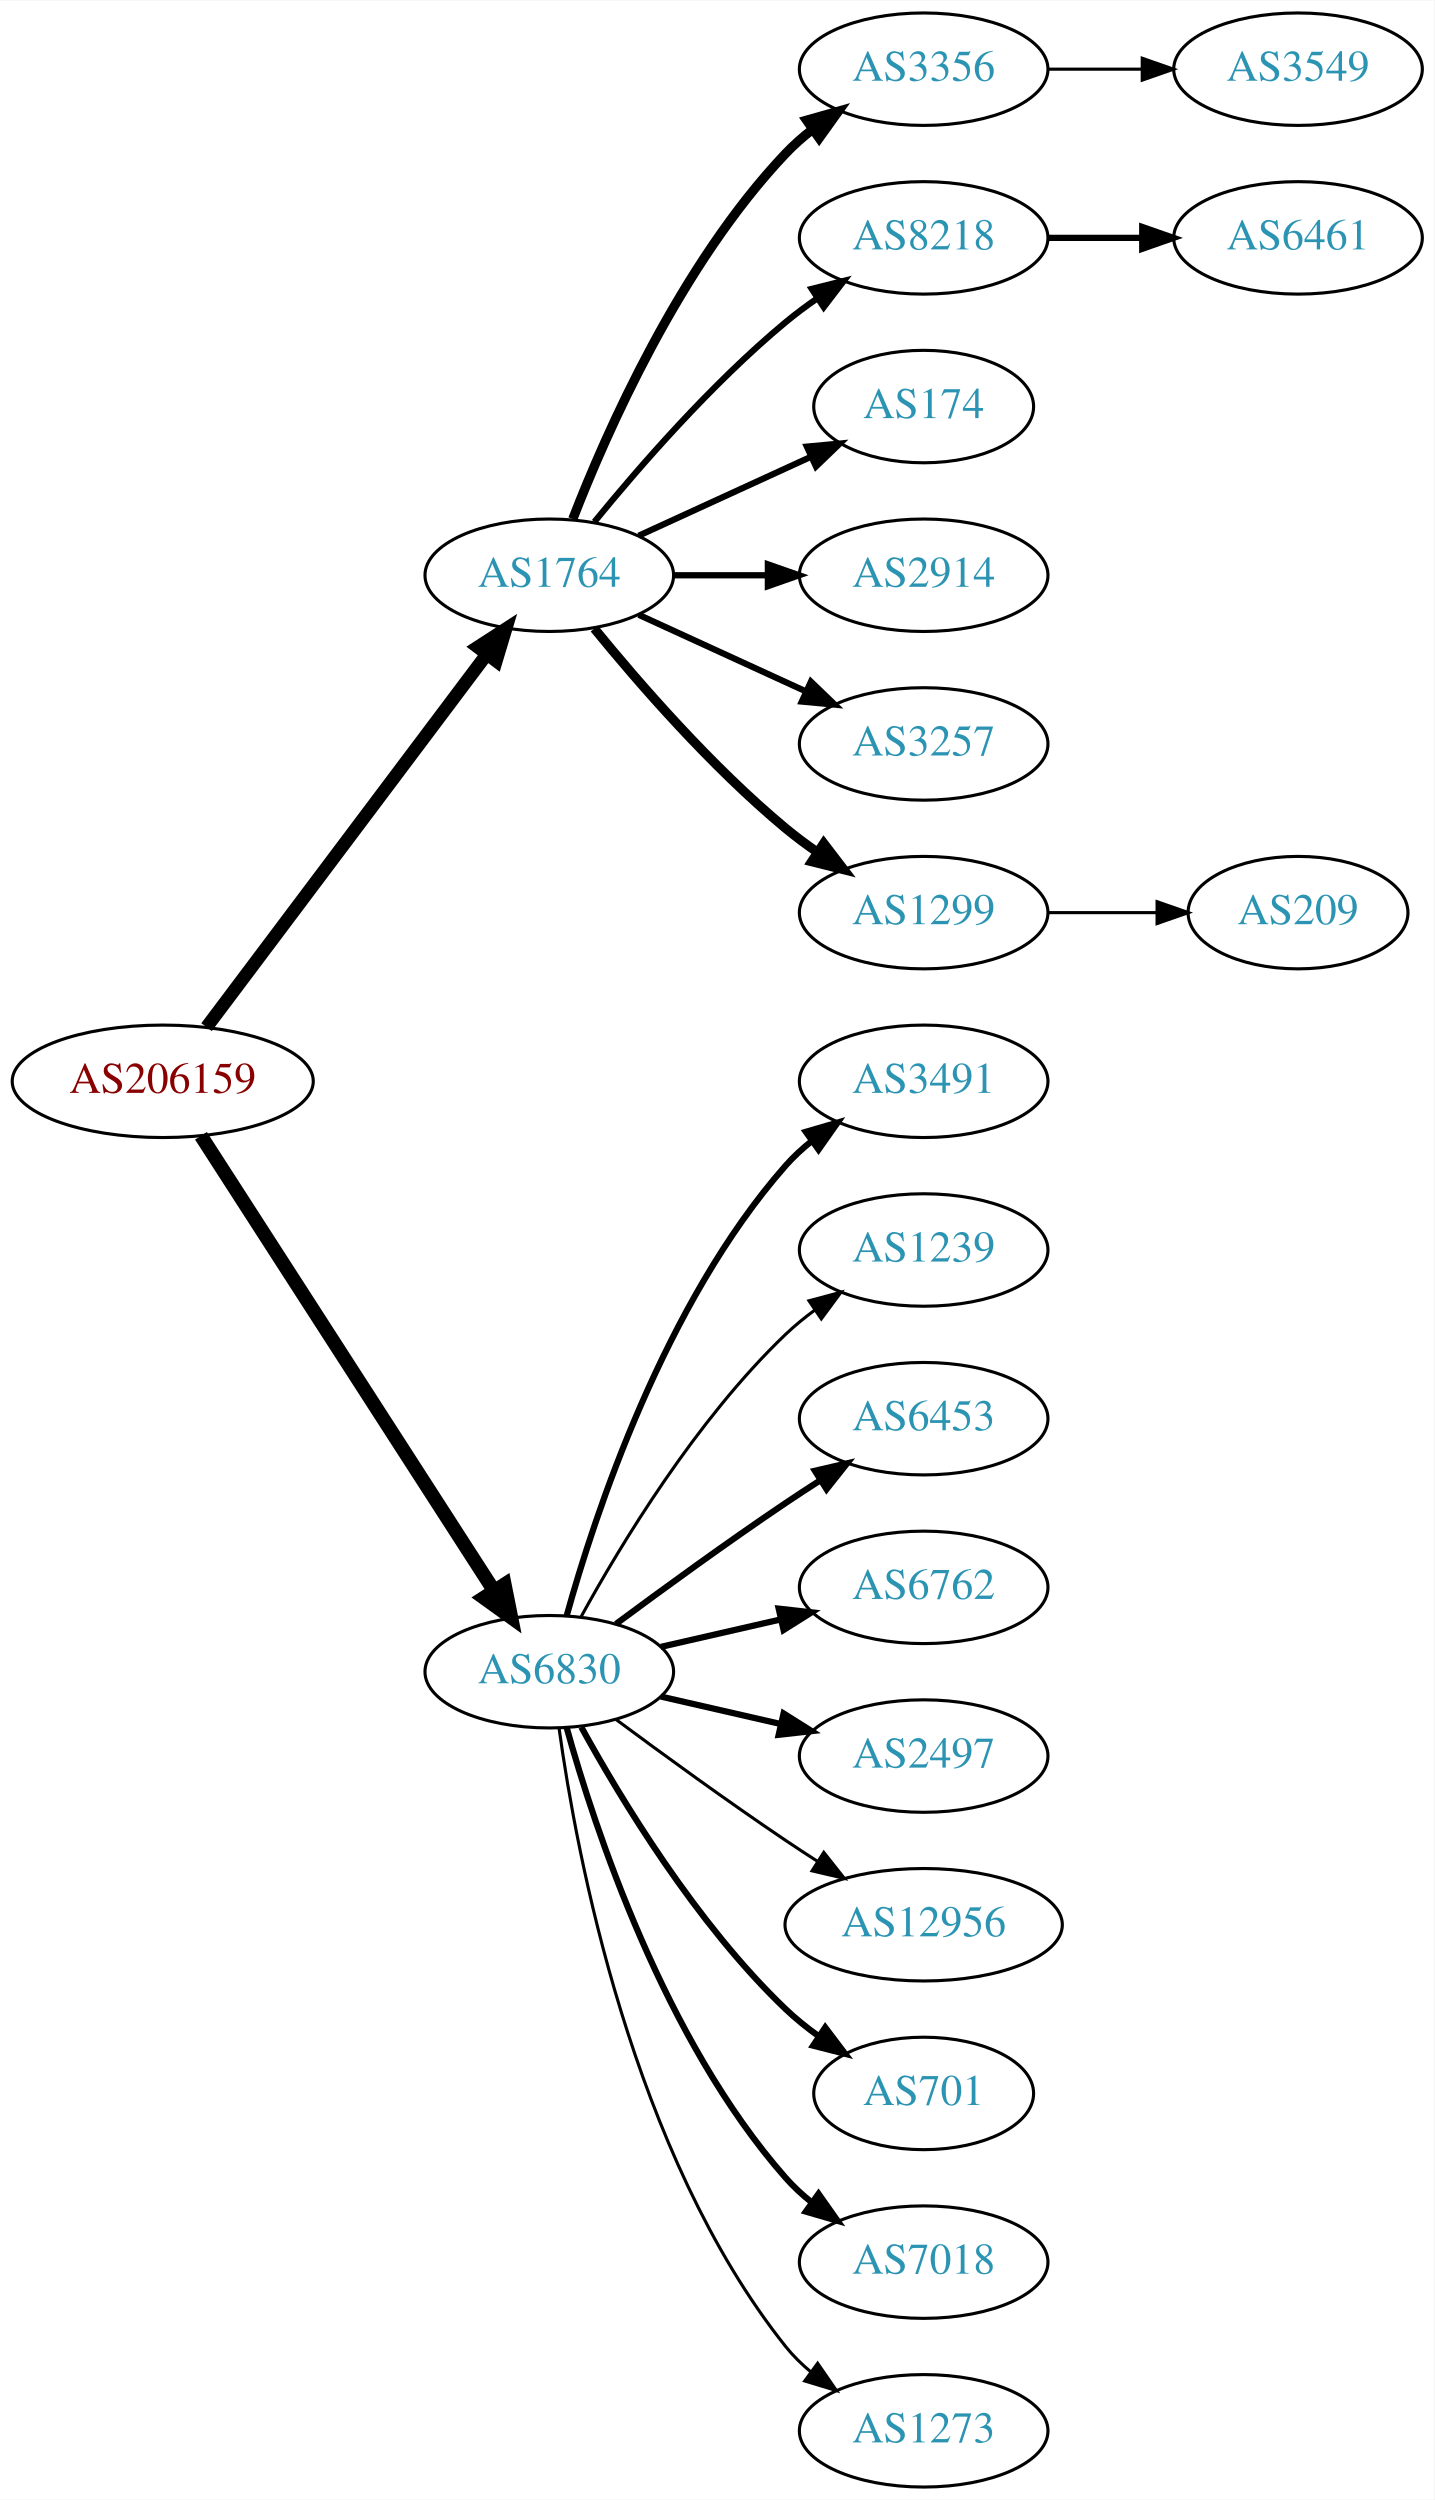
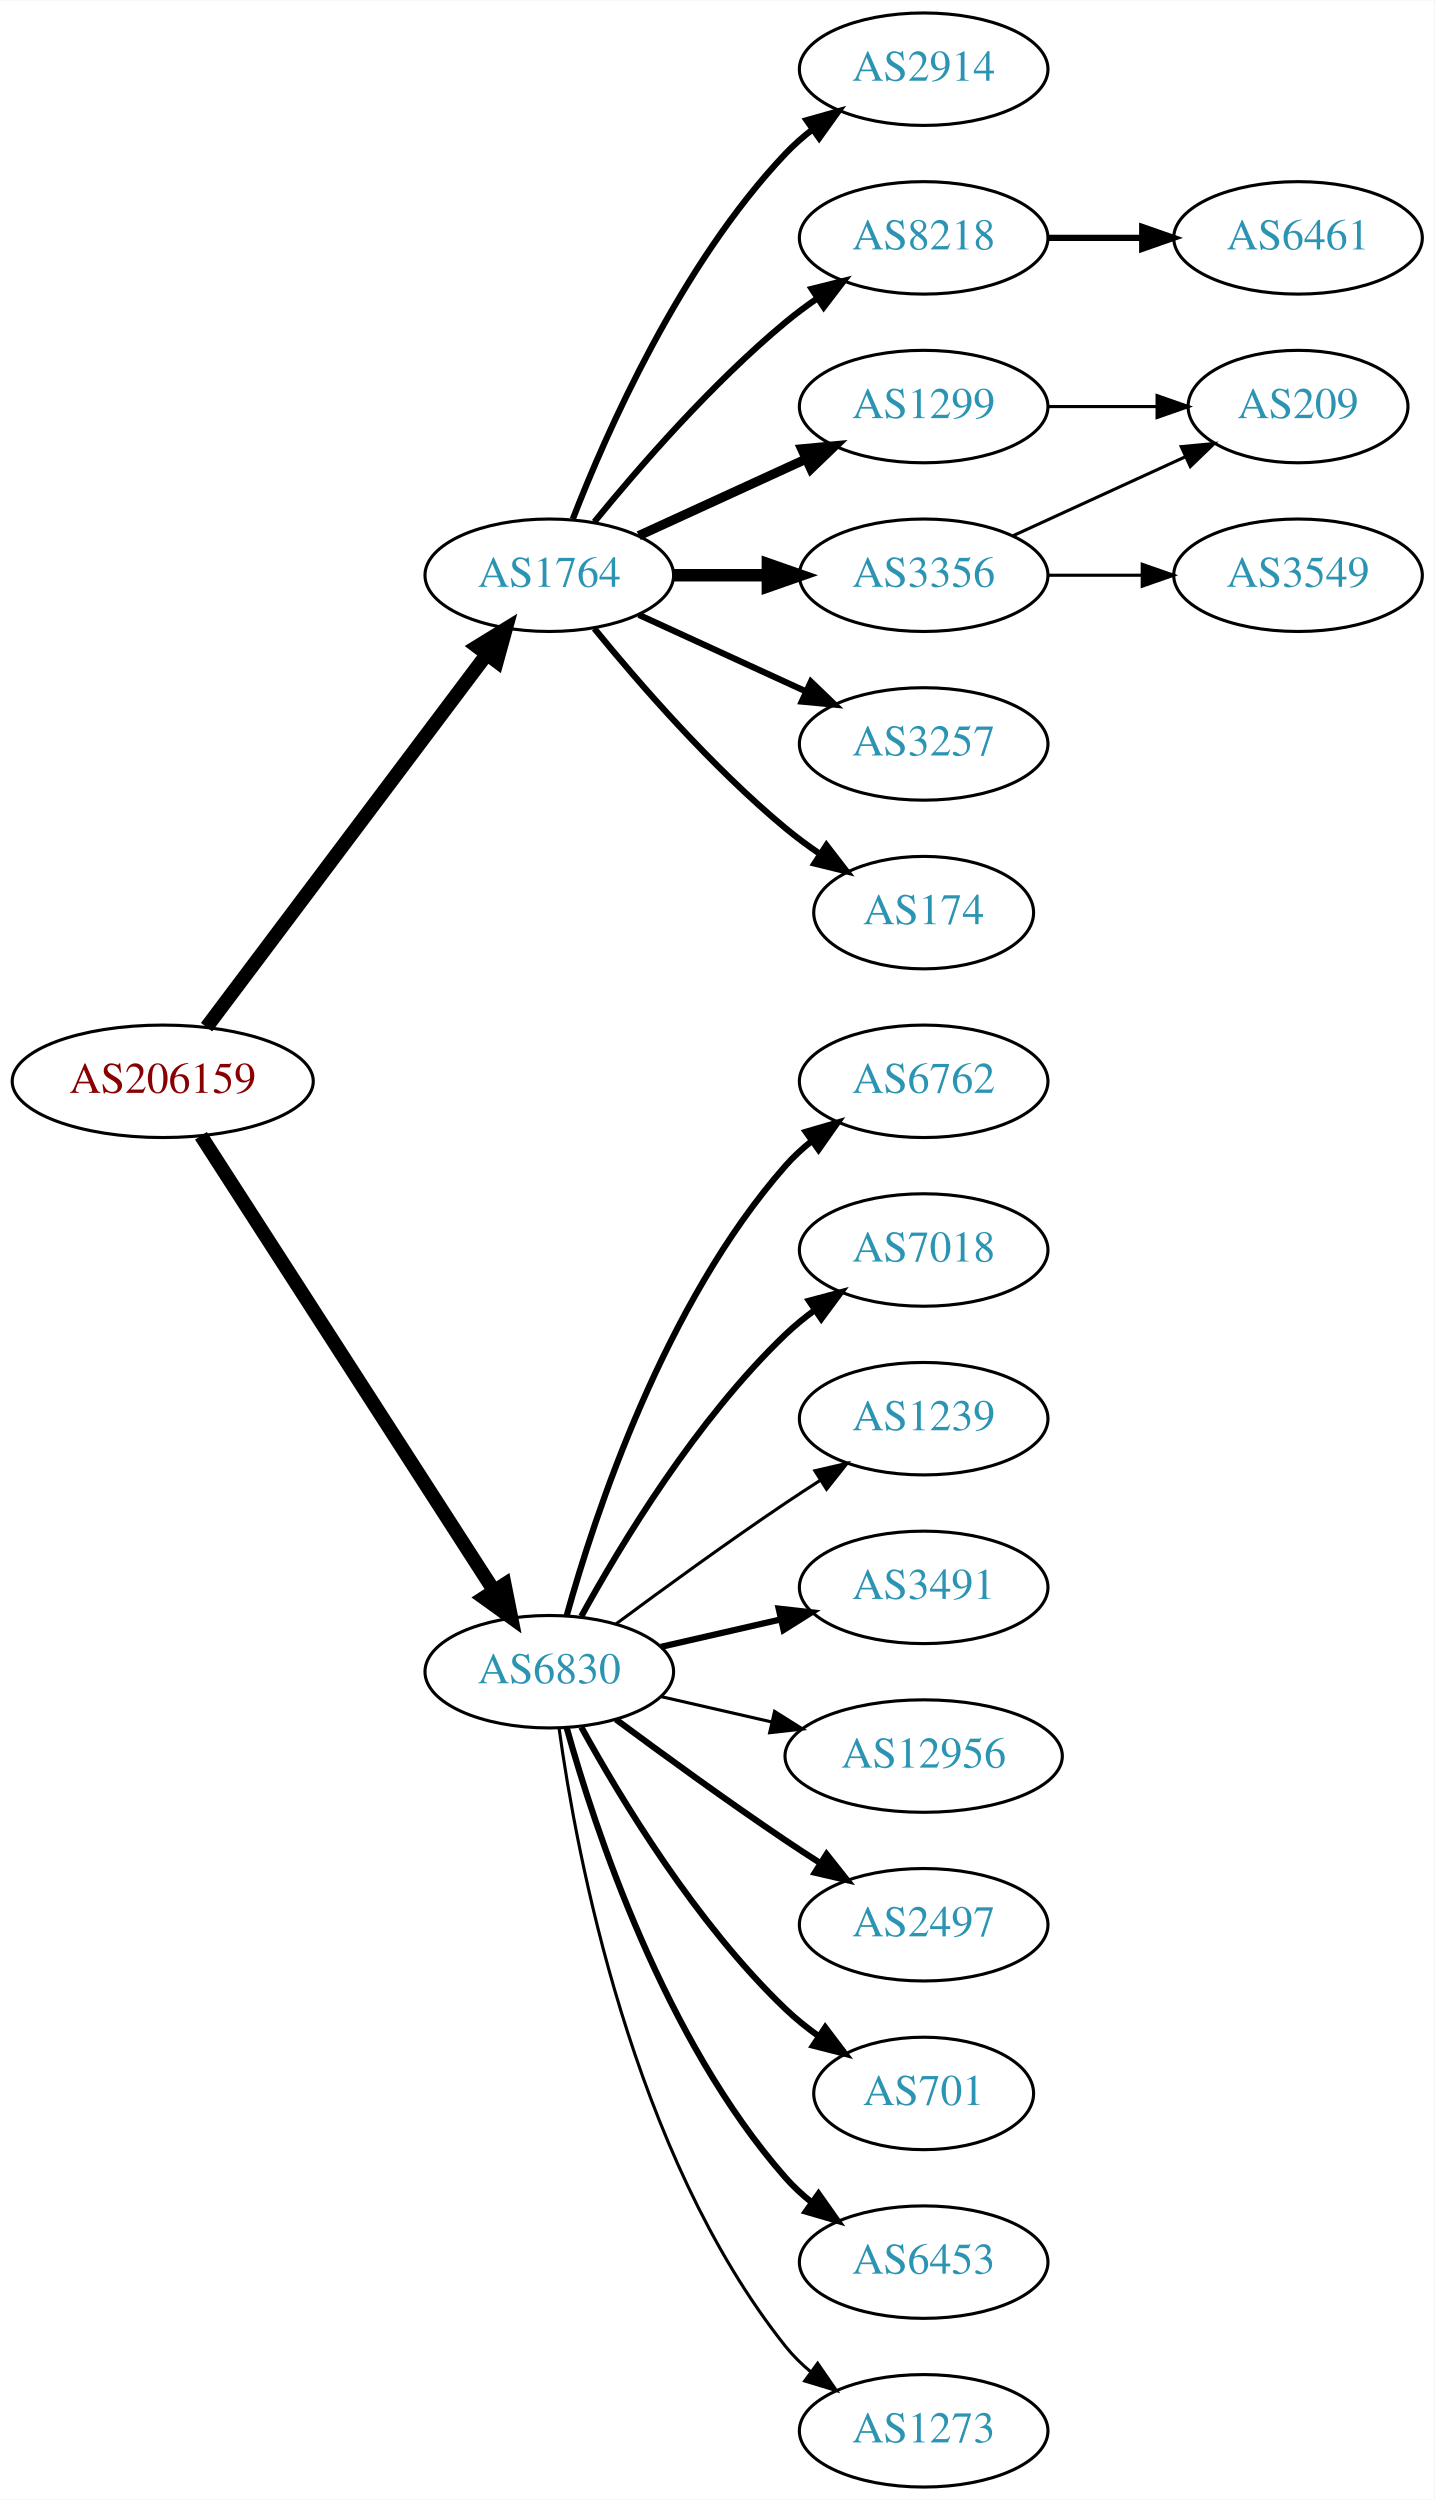
<svg xmlns="http://www.w3.org/2000/svg" xmlns:xlink="http://www.w3.org/1999/xlink" width="459pt" height="800pt" viewBox="0.00 0.00 459.17 800.00">
  <g id="graph0" class="graph" transform="scale(1 1) rotate(0) translate(4 796)">
    <polygon fill="white" stroke="none" points="-4,4 -4,-796 455.17,-796 455.17,4 -4,4" />
    <g id="node1" class="node">
      <g id="a_node1">
        <a xlink:href="/asn/206159" xlink:title="AS206159 ~ VAO-AS [AT]">
          <ellipse fill="#ffffff" stroke="black" cx="48.096" cy="-450" rx="48.192" ry="18" />
          <text text-anchor="middle" x="48.096" y="-446.3" font-family="Times,serif" font-size="14.00" fill="#880000">AS206159</text>
        </a>
      </g>
    </g>
    <g id="node2" class="node">
      <g id="a_node2">
        <a xlink:href="/asn/1764" xlink:title="AS1764 ~ NEXTLAYER-AS [AT]">
          <ellipse fill="#ffffff" stroke="black" cx="171.838" cy="-612" rx="39.794" ry="18" />
          <text text-anchor="middle" x="171.838" y="-608.3" font-family="Times,serif" font-size="14.00" fill="#2c94b3">AS1764</text>
        </a>
      </g>
    </g>
    <g id="edge1" class="edge">
-       <path fill="none" stroke="black" stroke-width="4.2" d="M62.124,-467.337C83.634,-495.96 126.675,-553.233 151.664,-586.486" />
-       <polygon fill="black" stroke="black" stroke-width="4.2" points="148.957,-589.001 157.903,-594.788 154.833,-584.586 148.957,-589.001" />
+       <path fill="none" stroke="black" stroke-width="4.5" d="M62.124,-467.337C83.634,-495.96 126.675,-553.233 151.664,-586.486" />
+       <polygon fill="black" stroke="black" stroke-width="4.5" points="148.748,-589.159 157.903,-594.788 155.043,-584.428 148.748,-589.159" />
    </g>
    <g id="node3" class="node">
      <g id="a_node3">
        <a xlink:href="/asn/6830" xlink:title="AS6830 ~ LibertyGlobal [AT]">
          <ellipse fill="#ffffff" stroke="black" cx="171.838" cy="-261" rx="39.794" ry="18" />
          <text text-anchor="middle" x="171.838" y="-257.3" font-family="Times,serif" font-size="14.00" fill="#2c94b3">AS6830</text>
        </a>
      </g>
    </g>
    <g id="edge2" class="edge">
      <path fill="none" stroke="black" stroke-width="4.5" d="M60.331,-432.558C81.802,-399.225 128.767,-326.314 154.004,-287.134" />
      <polygon fill="black" stroke="black" stroke-width="4.5" points="157.525,-288.939 159.63,-278.4 150.905,-284.674 157.525,-288.939" />
    </g>
    <g id="node4" class="node">
      <g id="a_node4">
-         <a xlink:href="/asn/3356" xlink:title="AS3356 ~ Level 3 Parent, LLC [US]">
+         <a xlink:href="/asn/2914" xlink:title="AS2914 ~ NTT America, Inc. [US]">
          <ellipse fill="#ffffff" stroke="black" cx="291.681" cy="-774" rx="39.794" ry="18" />
-           <text text-anchor="middle" x="291.681" y="-770.3" font-family="Times,serif" font-size="14.00" fill="#2c94b3">AS3356</text>
+           <text text-anchor="middle" x="291.681" y="-770.3" font-family="Times,serif" font-size="14.00" fill="#2c94b3">AS2914</text>
        </a>
      </g>
    </g>
    <g id="edge3" class="edge">
-       <path fill="none" stroke="black" stroke-width="3" d="M179.361,-629.994C190.112,-657.728 213.769,-711.429 247.484,-747 250.07,-749.728 252.988,-752.294 256.056,-754.677" />
-       <polygon fill="black" stroke="black" stroke-width="3" points="254.21,-757.658 264.404,-760.543 258.234,-751.93 254.21,-757.658" />
+       <path fill="none" stroke="black" stroke-width="2" d="M179.361,-629.994C190.112,-657.728 213.769,-711.429 247.484,-747 250.07,-749.728 252.988,-752.294 256.056,-754.677" />
+       <polygon fill="black" stroke="black" stroke-width="2" points="254.21,-757.658 264.404,-760.543 258.234,-751.93 254.21,-757.658" />
    </g>
    <g id="node5" class="node">
      <g id="a_node5">
        <a xlink:href="/asn/8218" xlink:title="AS8218 ~ legacy Neotelecoms [FR]">
          <ellipse fill="#ffffff" stroke="black" cx="291.681" cy="-720" rx="39.794" ry="18" />
          <text text-anchor="middle" x="291.681" y="-716.3" font-family="Times,serif" font-size="14.00" fill="#2c94b3">AS8218</text>
        </a>
      </g>
    </g>
    <g id="edge4" class="edge">
      <path fill="none" stroke="black" stroke-width="2" d="M186.257,-629.065C200.372,-646.375 223.786,-673.345 247.484,-693 250.701,-695.668 254.201,-698.27 257.772,-700.741" />
      <polygon fill="black" stroke="black" stroke-width="2" points="255.85,-703.666 266.128,-706.236 259.695,-697.817 255.85,-703.666" />
    </g>
    <g id="node6" class="node">
      <g id="a_node6">
-         <a xlink:href="/asn/174" xlink:title="AS174 ~ Cogent Communications [US]">
-           <ellipse fill="#ffffff" stroke="black" cx="291.681" cy="-666" rx="35.194" ry="18" />
-           <text text-anchor="middle" x="291.681" y="-662.3" font-family="Times,serif" font-size="14.00" fill="#2c94b3">AS174</text>
+         <a xlink:href="/asn/1299" xlink:title="AS1299 ~ Telia Carrier [EU]">
+           <ellipse fill="#ffffff" stroke="black" cx="291.681" cy="-666" rx="39.794" ry="18" />
+           <text text-anchor="middle" x="291.681" y="-662.3" font-family="Times,serif" font-size="14.00" fill="#2c94b3">AS1299</text>
        </a>
      </g>
    </g>
    <g id="edge5" class="edge">
-       <path fill="none" stroke="black" stroke-width="2" d="M200.467,-624.661C216.883,-632.183 237.865,-641.798 255.461,-649.861" />
-       <polygon fill="black" stroke="black" stroke-width="2" points="254.29,-653.174 264.839,-654.158 257.206,-646.811 254.29,-653.174" />
+       <path fill="none" stroke="black" stroke-width="3" d="M200.467,-624.661C216.424,-631.973 236.694,-641.261 253.977,-649.181" />
+       <polygon fill="black" stroke="black" stroke-width="3" points="252.676,-652.435 263.225,-653.419 255.592,-646.071 252.676,-652.435" />
    </g>
    <g id="node7" class="node">
      <g id="a_node7">
-         <a xlink:href="/asn/2914" xlink:title="AS2914 ~ NTT America, Inc. [US]">
+         <a xlink:href="/asn/3356" xlink:title="AS3356 ~ Level 3 Parent, LLC [US]">
          <ellipse fill="#ffffff" stroke="black" cx="291.681" cy="-612" rx="39.794" ry="18" />
-           <text text-anchor="middle" x="291.681" y="-608.3" font-family="Times,serif" font-size="14.00" fill="#2c94b3">AS2914</text>
+           <text text-anchor="middle" x="291.681" y="-608.3" font-family="Times,serif" font-size="14.00" fill="#2c94b3">AS3356</text>
        </a>
      </g>
    </g>
    <g id="edge6" class="edge">
-       <path fill="none" stroke="black" stroke-width="2" d="M211.751,-612C221.304,-612 231.654,-612 241.616,-612" />
-       <polygon fill="black" stroke="black" stroke-width="2" points="241.809,-615.5 251.809,-612 241.809,-608.5 241.809,-615.5" />
+       <path fill="none" stroke="black" stroke-width="4" d="M211.751,-612C221.304,-612 231.654,-612 241.616,-612" />
+       <polygon fill="black" stroke="black" stroke-width="4" points="241.809,-615.5 251.809,-612 241.809,-608.5 241.809,-615.5" />
    </g>
    <g id="node8" class="node">
      <g id="a_node8">
        <a xlink:href="/asn/3257" xlink:title="AS3257 ~ GTT [DE]">
          <ellipse fill="#ffffff" stroke="black" cx="291.681" cy="-558" rx="39.794" ry="18" />
          <text text-anchor="middle" x="291.681" y="-554.3" font-family="Times,serif" font-size="14.00" fill="#2c94b3">AS3257</text>
        </a>
      </g>
    </g>
    <g id="edge7" class="edge">
      <path fill="none" stroke="black" stroke-width="2" d="M200.467,-599.339C216.424,-592.027 236.694,-582.739 253.977,-574.819" />
      <polygon fill="black" stroke="black" stroke-width="2" points="255.592,-577.929 263.225,-570.581 252.676,-571.565 255.592,-577.929" />
    </g>
    <g id="node9" class="node">
      <g id="a_node9">
-         <a xlink:href="/asn/1299" xlink:title="AS1299 ~ Telia Carrier [EU]">
-           <ellipse fill="#ffffff" stroke="black" cx="291.681" cy="-504" rx="39.794" ry="18" />
-           <text text-anchor="middle" x="291.681" y="-500.3" font-family="Times,serif" font-size="14.00" fill="#2c94b3">AS1299</text>
+         <a xlink:href="/asn/174" xlink:title="AS174 ~ Cogent Communications [US]">
+           <ellipse fill="#ffffff" stroke="black" cx="291.681" cy="-504" rx="35.194" ry="18" />
+           <text text-anchor="middle" x="291.681" y="-500.3" font-family="Times,serif" font-size="14.00" fill="#2c94b3">AS174</text>
        </a>
      </g>
    </g>
    <g id="edge8" class="edge">
-       <path fill="none" stroke="black" stroke-width="3" d="M186.257,-594.935C200.372,-577.625 223.786,-550.655 247.484,-531 250.701,-528.332 254.201,-525.73 257.772,-523.259" />
-       <polygon fill="black" stroke="black" stroke-width="3" points="259.695,-526.183 266.128,-517.764 255.85,-520.334 259.695,-526.183" />
-     </g>
-     <g id="node12" class="node">
-       <g id="a_node12">
-         <a xlink:href="/asn/3491" xlink:title="AS3491 ~ PCCW Global, Inc. [US]">
+       <path fill="none" stroke="black" stroke-width="2" d="M186.257,-594.935C200.372,-577.625 223.786,-550.655 247.484,-531 250.948,-528.128 254.74,-525.331 258.595,-522.692" />
+       <polygon fill="black" stroke="black" stroke-width="2" points="260.556,-525.592 267.027,-517.203 256.737,-519.725 260.556,-525.592" />
+     </g>
+     <g id="node13" class="node">
+       <g id="a_node13">
+         <a xlink:href="/asn/6762" xlink:title="AS6762 ~ TELECOM ITALIA SPARKLE S.p.A. [IT]">
          <ellipse fill="#ffffff" stroke="black" cx="291.681" cy="-450" rx="39.794" ry="18" />
-           <text text-anchor="middle" x="291.681" y="-446.3" font-family="Times,serif" font-size="14.00" fill="#2c94b3">AS3491</text>
-         </a>
-       </g>
-     </g>
-     <g id="edge11" class="edge">
+           <text text-anchor="middle" x="291.681" y="-446.3" font-family="Times,serif" font-size="14.00" fill="#2c94b3">AS6762</text>
+         </a>
+       </g>
+     </g>
+     <g id="edge12" class="edge">
      <path fill="none" stroke="black" stroke-width="2" d="M177.411,-278.946C186.317,-310.995 208.601,-378.842 247.484,-423 249.968,-425.821 252.818,-428.449 255.844,-430.871" />
      <polygon fill="black" stroke="black" stroke-width="2" points="253.961,-433.828 264.133,-436.791 258.029,-428.131 253.961,-433.828" />
    </g>
-     <g id="node13" class="node">
-       <g id="a_node13">
-         <a xlink:href="/asn/1239" xlink:title="AS1239 ~ Sprint [US]">
-           <ellipse fill="#ffffff" stroke="black" cx="291.681" cy="-396" rx="39.794" ry="18" />
-           <text text-anchor="middle" x="291.681" y="-392.3" font-family="Times,serif" font-size="14.00" fill="#2c94b3">AS1239</text>
-         </a>
-       </g>
-     </g>
-     <g id="edge12" class="edge">
-       <path fill="none" stroke="black" d="M182.079,-278.713C194.625,-301.561 218.802,-341.611 247.484,-369 250.353,-371.739 253.542,-374.347 256.851,-376.785" />
-       <polygon fill="black" stroke="black" points="254.974,-379.742 265.21,-382.477 258.914,-373.956 254.974,-379.742" />
-     </g>
    <g id="node14" class="node">
      <g id="a_node14">
-         <a xlink:href="/asn/6453" xlink:title="AS6453 ~ TATA COMMUNICATIONS (AMERICA) INC [US]">
-           <ellipse fill="#ffffff" stroke="black" cx="291.681" cy="-342" rx="39.794" ry="18" />
-           <text text-anchor="middle" x="291.681" y="-338.3" font-family="Times,serif" font-size="14.00" fill="#2c94b3">AS6453</text>
+         <a xlink:href="/asn/7018" xlink:title="AS7018 ~ AT&amp;T Services, Inc. [US]">
+           <ellipse fill="#ffffff" stroke="black" cx="291.681" cy="-396" rx="39.794" ry="18" />
+           <text text-anchor="middle" x="291.681" y="-392.3" font-family="Times,serif" font-size="14.00" fill="#2c94b3">AS7018</text>
        </a>
      </g>
    </g>
    <g id="edge13" class="edge">
-       <path fill="none" stroke="black" stroke-width="2" d="M193.168,-276.277C208.031,-287.304 228.775,-302.407 247.484,-315 251.033,-317.389 254.784,-319.839 258.532,-322.242" />
-       <polygon fill="black" stroke="black" stroke-width="2" points="256.858,-325.325 267.181,-327.712 260.6,-319.409 256.858,-325.325" />
+       <path fill="none" stroke="black" stroke-width="2" d="M182.079,-278.713C194.625,-301.561 218.802,-341.611 247.484,-369 250.353,-371.739 253.542,-374.347 256.851,-376.785" />
+       <polygon fill="black" stroke="black" stroke-width="2" points="254.974,-379.742 265.21,-382.477 258.914,-373.956 254.974,-379.742" />
    </g>
    <g id="node15" class="node">
      <g id="a_node15">
-         <a xlink:href="/asn/6762" xlink:title="AS6762 ~ TELECOM ITALIA SPARKLE S.p.A. [IT]">
+         <a xlink:href="/asn/1239" xlink:title="AS1239 ~ Sprint [US]">
+           <ellipse fill="#ffffff" stroke="black" cx="291.681" cy="-342" rx="39.794" ry="18" />
+           <text text-anchor="middle" x="291.681" y="-338.3" font-family="Times,serif" font-size="14.00" fill="#2c94b3">AS1239</text>
+         </a>
+       </g>
+     </g>
+     <g id="edge14" class="edge">
+       <path fill="none" stroke="black" d="M193.168,-276.277C208.031,-287.304 228.775,-302.407 247.484,-315 251.033,-317.389 254.784,-319.839 258.532,-322.242" />
+       <polygon fill="black" stroke="black" points="256.858,-325.325 267.181,-327.712 260.6,-319.409 256.858,-325.325" />
+     </g>
+     <g id="node16" class="node">
+       <g id="a_node16">
+         <a xlink:href="/asn/3491" xlink:title="AS3491 ~ PCCW Global, Inc. [US]">
          <ellipse fill="#ffffff" stroke="black" cx="291.681" cy="-288" rx="39.794" ry="18" />
-           <text text-anchor="middle" x="291.681" y="-284.3" font-family="Times,serif" font-size="14.00" fill="#2c94b3">AS6762</text>
-         </a>
-       </g>
-     </g>
-     <g id="edge14" class="edge">
+           <text text-anchor="middle" x="291.681" y="-284.3" font-family="Times,serif" font-size="14.00" fill="#2c94b3">AS3491</text>
+         </a>
+       </g>
+     </g>
+     <g id="edge15" class="edge">
      <path fill="none" stroke="black" stroke-width="2" d="M207.557,-268.955C219.557,-271.704 233.178,-274.825 245.871,-277.733" />
      <polygon fill="black" stroke="black" stroke-width="2" points="245.273,-281.187 255.802,-280.009 246.836,-274.364 245.273,-281.187" />
-     </g>
-     <g id="node16" class="node">
-       <g id="a_node16">
-         <a xlink:href="/asn/2497" xlink:title="AS2497 ~ Internet Initiative Japan Inc. [JP]">
-           <ellipse fill="#ffffff" stroke="black" cx="291.681" cy="-234" rx="39.794" ry="18" />
-           <text text-anchor="middle" x="291.681" y="-230.3" font-family="Times,serif" font-size="14.00" fill="#2c94b3">AS2497</text>
-         </a>
-       </g>
-     </g>
-     <g id="edge15" class="edge">
-       <path fill="none" stroke="black" stroke-width="2" d="M207.557,-253.045C219.557,-250.296 233.178,-247.175 245.871,-244.267" />
-       <polygon fill="black" stroke="black" stroke-width="2" points="246.836,-247.636 255.802,-241.991 245.273,-240.813 246.836,-247.636" />
    </g>
    <g id="node17" class="node">
      <g id="a_node17">
        <a xlink:href="/asn/12956" xlink:title="AS12956 ~ TELXIUS [ES]">
-           <ellipse fill="#ffffff" stroke="black" cx="291.681" cy="-180" rx="44.393" ry="18" />
-           <text text-anchor="middle" x="291.681" y="-176.3" font-family="Times,serif" font-size="14.00" fill="#2c94b3">AS12956</text>
+           <ellipse fill="#ffffff" stroke="black" cx="291.681" cy="-234" rx="44.393" ry="18" />
+           <text text-anchor="middle" x="291.681" y="-230.3" font-family="Times,serif" font-size="14.00" fill="#2c94b3">AS12956</text>
        </a>
      </g>
    </g>
    <g id="edge16" class="edge">
-       <path fill="none" stroke="black" d="M193.168,-245.723C208.031,-234.696 228.775,-219.593 247.484,-207 250.774,-204.785 254.237,-202.518 257.711,-200.285" />
-       <polygon fill="black" stroke="black" points="259.708,-203.163 266.279,-194.852 255.959,-197.252 259.708,-203.163" />
+       <path fill="none" stroke="black" d="M207.557,-253.045C218.696,-250.493 231.231,-247.621 243.124,-244.896" />
+       <polygon fill="black" stroke="black" points="243.953,-248.297 252.918,-242.652 242.389,-241.474 243.953,-248.297" />
    </g>
    <g id="node18" class="node">
      <g id="a_node18">
+         <a xlink:href="/asn/2497" xlink:title="AS2497 ~ Internet Initiative Japan Inc. [JP]">
+           <ellipse fill="#ffffff" stroke="black" cx="291.681" cy="-180" rx="39.794" ry="18" />
+           <text text-anchor="middle" x="291.681" y="-176.3" font-family="Times,serif" font-size="14.00" fill="#2c94b3">AS2497</text>
+         </a>
+       </g>
+     </g>
+     <g id="edge17" class="edge">
+       <path fill="none" stroke="black" stroke-width="2" d="M193.168,-245.723C208.031,-234.696 228.775,-219.593 247.484,-207 251.033,-204.611 254.784,-202.161 258.532,-199.758" />
+       <polygon fill="black" stroke="black" stroke-width="2" points="260.6,-202.591 267.181,-194.288 256.858,-196.675 260.6,-202.591" />
+     </g>
+     <g id="node19" class="node">
+       <g id="a_node19">
        <a xlink:href="/asn/701" xlink:title="AS701 ~ UUNET [US]">
          <ellipse fill="#ffffff" stroke="black" cx="291.681" cy="-126" rx="35.194" ry="18" />
          <text text-anchor="middle" x="291.681" y="-122.3" font-family="Times,serif" font-size="14.00" fill="#2c94b3">AS701</text>
        </a>
      </g>
    </g>
-     <g id="edge17" class="edge">
+     <g id="edge18" class="edge">
      <path fill="none" stroke="black" stroke-width="2" d="M182.079,-243.287C194.625,-220.439 218.802,-180.389 247.484,-153 250.738,-149.893 254.405,-146.954 258.192,-144.24" />
      <polygon fill="black" stroke="black" stroke-width="2" points="260.169,-147.128 266.56,-138.678 256.294,-141.299 260.169,-147.128" />
    </g>
-     <g id="node19" class="node">
-       <g id="a_node19">
-         <a xlink:href="/asn/7018" xlink:title="AS7018 ~ AT&amp;T Services, Inc. [US]">
+     <g id="node20" class="node">
+       <g id="a_node20">
+         <a xlink:href="/asn/6453" xlink:title="AS6453 ~ TATA COMMUNICATIONS (AMERICA) INC [US]">
          <ellipse fill="#ffffff" stroke="black" cx="291.681" cy="-72" rx="39.794" ry="18" />
-           <text text-anchor="middle" x="291.681" y="-68.3" font-family="Times,serif" font-size="14.00" fill="#2c94b3">AS7018</text>
-         </a>
-       </g>
-     </g>
-     <g id="edge18" class="edge">
+           <text text-anchor="middle" x="291.681" y="-68.3" font-family="Times,serif" font-size="14.00" fill="#2c94b3">AS6453</text>
+         </a>
+       </g>
+     </g>
+     <g id="edge19" class="edge">
      <path fill="none" stroke="black" stroke-width="2" d="M177.411,-243.054C186.317,-211.005 208.601,-143.158 247.484,-99 249.968,-96.179 252.818,-93.551 255.844,-91.129" />
      <polygon fill="black" stroke="black" stroke-width="2" points="258.029,-93.869 264.133,-85.209 253.961,-88.172 258.029,-93.869" />
    </g>
-     <g id="node20" class="node">
-       <g id="a_node20">
+     <g id="node21" class="node">
+       <g id="a_node21">
        <a xlink:href="/asn/1273" xlink:title="AS1273 ~ Vodafone Group PLC [EU]">
          <ellipse fill="#ffffff" stroke="black" cx="291.681" cy="-18" rx="39.794" ry="18" />
          <text text-anchor="middle" x="291.681" y="-14.3" font-family="Times,serif" font-size="14.00" fill="#2c94b3">AS1273</text>
        </a>
      </g>
    </g>
-     <g id="edge19" class="edge">
+     <g id="edge20" class="edge">
      <path fill="none" stroke="black" d="M174.977,-242.83C180.477,-203.026 198.303,-106.767 247.484,-45 249.826,-42.06 252.58,-39.351 255.546,-36.879" />
      <polygon fill="black" stroke="black" points="257.738,-39.612 263.752,-30.89 253.611,-33.958 257.738,-39.612" />
-     </g>
-     <g id="node11" class="node">
-       <g id="a_node11">
-         <a xlink:href="/asn/3549" xlink:title="AS3549 ~ Level 3 Parent, LLC [US]">
-           <ellipse fill="#ffffff" stroke="black" cx="411.523" cy="-774" rx="39.794" ry="18" />
-           <text text-anchor="middle" x="411.523" y="-770.3" font-family="Times,serif" font-size="14.00" fill="#2c94b3">AS3549</text>
-         </a>
-       </g>
-     </g>
-     <g id="edge10" class="edge">
-       <path fill="none" stroke="black" d="M331.593,-774C341.146,-774 351.496,-774 361.459,-774" />
-       <polygon fill="black" stroke="black" points="361.651,-777.5 371.651,-774 361.651,-770.5 361.651,-777.5" />
    </g>
    <g id="node10" class="node">
      <g id="a_node10">
        <a xlink:href="/asn/6461" xlink:title="AS6461 ~ Zayo Bandwidth [US]">
          <ellipse fill="#ffffff" stroke="black" cx="411.523" cy="-720" rx="39.794" ry="18" />
          <text text-anchor="middle" x="411.523" y="-716.3" font-family="Times,serif" font-size="14.00" fill="#2c94b3">AS6461</text>
        </a>
      </g>
    </g>
    <g id="edge9" class="edge">
      <path fill="none" stroke="black" stroke-width="2" d="M331.593,-720C341.146,-720 351.496,-720 361.459,-720" />
      <polygon fill="black" stroke="black" stroke-width="2" points="361.651,-723.5 371.651,-720 361.651,-716.5 361.651,-723.5" />
    </g>
-     <g id="node21" class="node">
-       <g id="a_node21">
+     <g id="node12" class="node">
+       <g id="a_node12">
        <a xlink:href="/asn/209" xlink:title="AS209 ~ CenturyLink Communications, LLC [US]">
-           <ellipse fill="#ffffff" stroke="black" cx="411.523" cy="-504" rx="35.194" ry="18" />
-           <text text-anchor="middle" x="411.523" y="-500.3" font-family="Times,serif" font-size="14.00" fill="#2c94b3">AS209</text>
-         </a>
-       </g>
-     </g>
-     <g id="edge20" class="edge">
-       <path fill="none" stroke="black" d="M331.593,-504C342.68,-504 354.839,-504 366.222,-504" />
-       <polygon fill="black" stroke="black" points="366.404,-507.5 376.404,-504 366.403,-500.5 366.404,-507.5" />
+           <ellipse fill="#ffffff" stroke="black" cx="411.523" cy="-666" rx="35.194" ry="18" />
+           <text text-anchor="middle" x="411.523" y="-662.3" font-family="Times,serif" font-size="14.00" fill="#2c94b3">AS209</text>
+         </a>
+       </g>
+     </g>
+     <g id="edge21" class="edge">
+       <path fill="none" stroke="black" d="M331.593,-666C342.68,-666 354.839,-666 366.222,-666" />
+       <polygon fill="black" stroke="black" points="366.404,-669.5 376.404,-666 366.403,-662.5 366.404,-669.5" />
+     </g>
+     <g id="node11" class="node">
+       <g id="a_node11">
+         <a xlink:href="/asn/3549" xlink:title="AS3549 ~ Level 3 Parent, LLC [US]">
+           <ellipse fill="#ffffff" stroke="black" cx="411.523" cy="-612" rx="39.794" ry="18" />
+           <text text-anchor="middle" x="411.523" y="-608.3" font-family="Times,serif" font-size="14.00" fill="#2c94b3">AS3549</text>
+         </a>
+       </g>
+     </g>
+     <g id="edge10" class="edge">
+       <path fill="none" stroke="black" d="M331.593,-612C341.146,-612 351.496,-612 361.459,-612" />
+       <polygon fill="black" stroke="black" points="361.651,-615.5 371.651,-612 361.651,-608.5 361.651,-615.5" />
+     </g>
+     <g id="edge11" class="edge">
+       <path fill="none" stroke="black" d="M320.309,-624.661C336.726,-632.183 357.707,-641.798 375.304,-649.861" />
+       <polygon fill="black" stroke="black" points="374.132,-653.174 384.681,-654.158 377.048,-646.811 374.132,-653.174" />
    </g>
  </g>
</svg>
